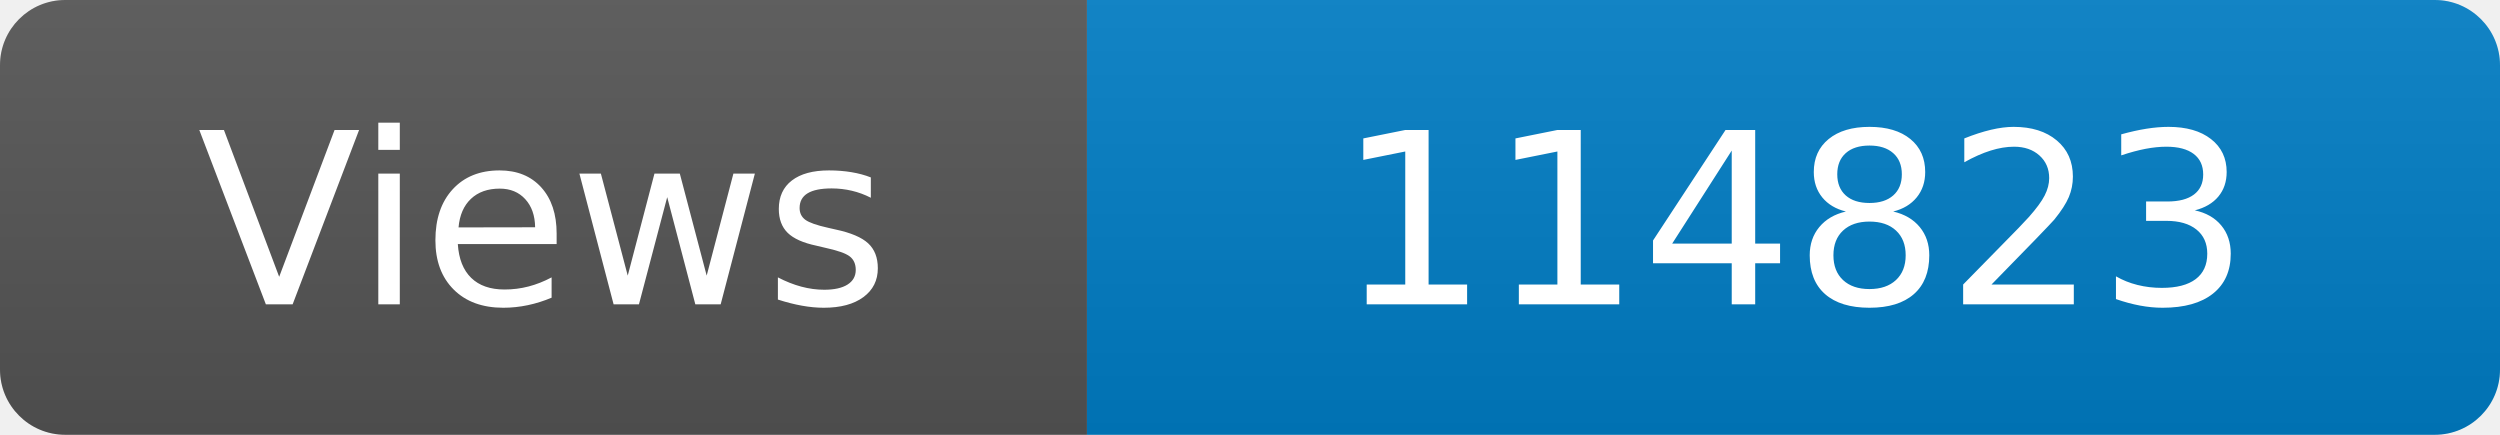
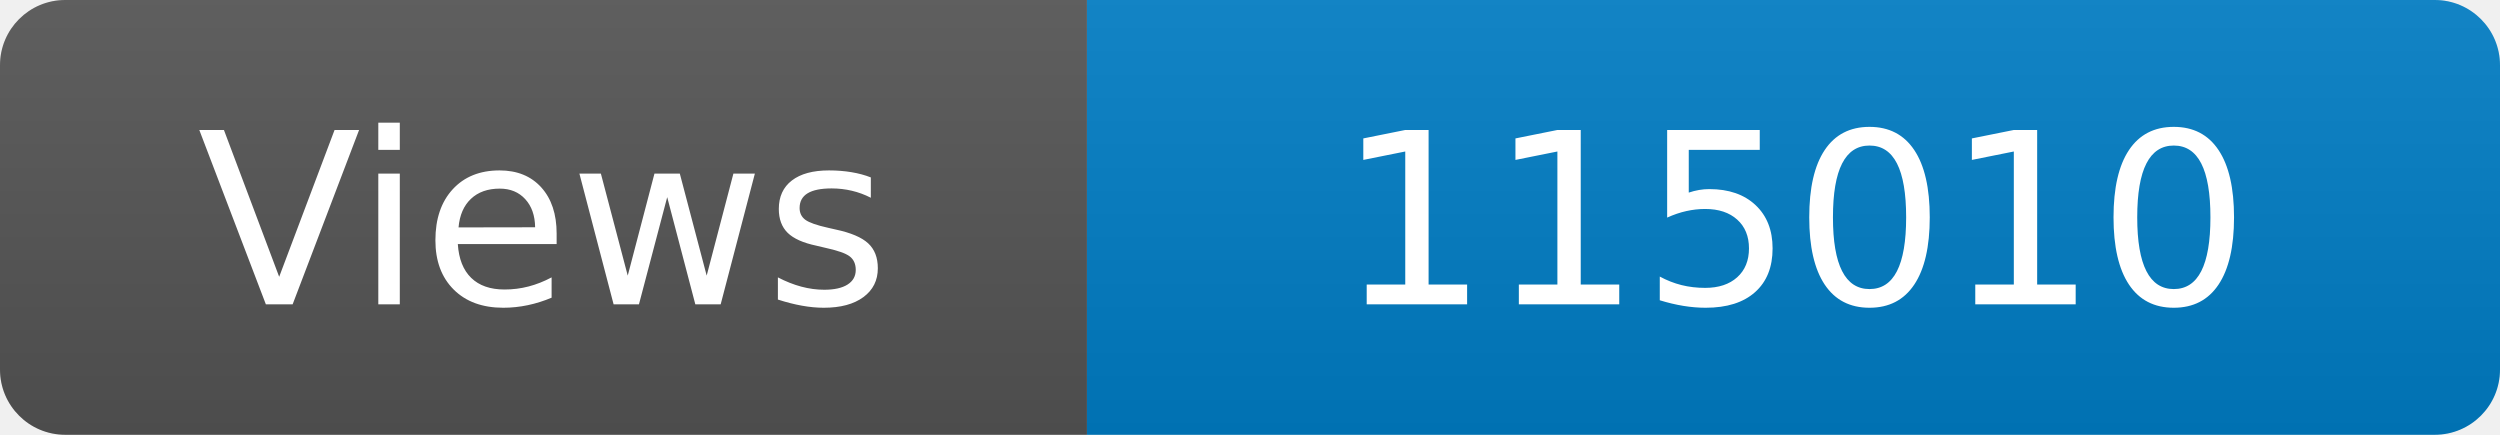
<svg xmlns="http://www.w3.org/2000/svg" width="115" height="20" role="img" aria-label="Maintained?: yes">
  <linearGradient id="s" x2="0" y2="100%">
    <stop offset="0" stop-color="#bbb" stop-opacity=".1" />
    <stop offset="1" stop-opacity=".1" />
  </linearGradient>
  <clipPath id="r">
    <rect width="115" height="20" rx="3" fill="#fff" />
  </clipPath>
  <g clip-path="url(#r)">
    <rect width="50" height="20" fill="#555" />
    <rect x="50" width="160" height="20" fill="#007ec6" />
    <rect width="115" height="20" fill="url(#s)" />
  </g>
  <g fill="#fff" text-anchor="middle" font-family="Verdana,Geneva,DejaVu Sans,sans-serif" font-size="110">
    <text x="250" y="140" transform="scale(.1)" fill="#fff">Views</text>
-     <text x="825" y="140" transform="scale(.1)" fill="#fff">114823</text>
+     <text x="825" y="140" transform="scale(.1)" fill="#fff">115010</text>
  </g>
</svg>
